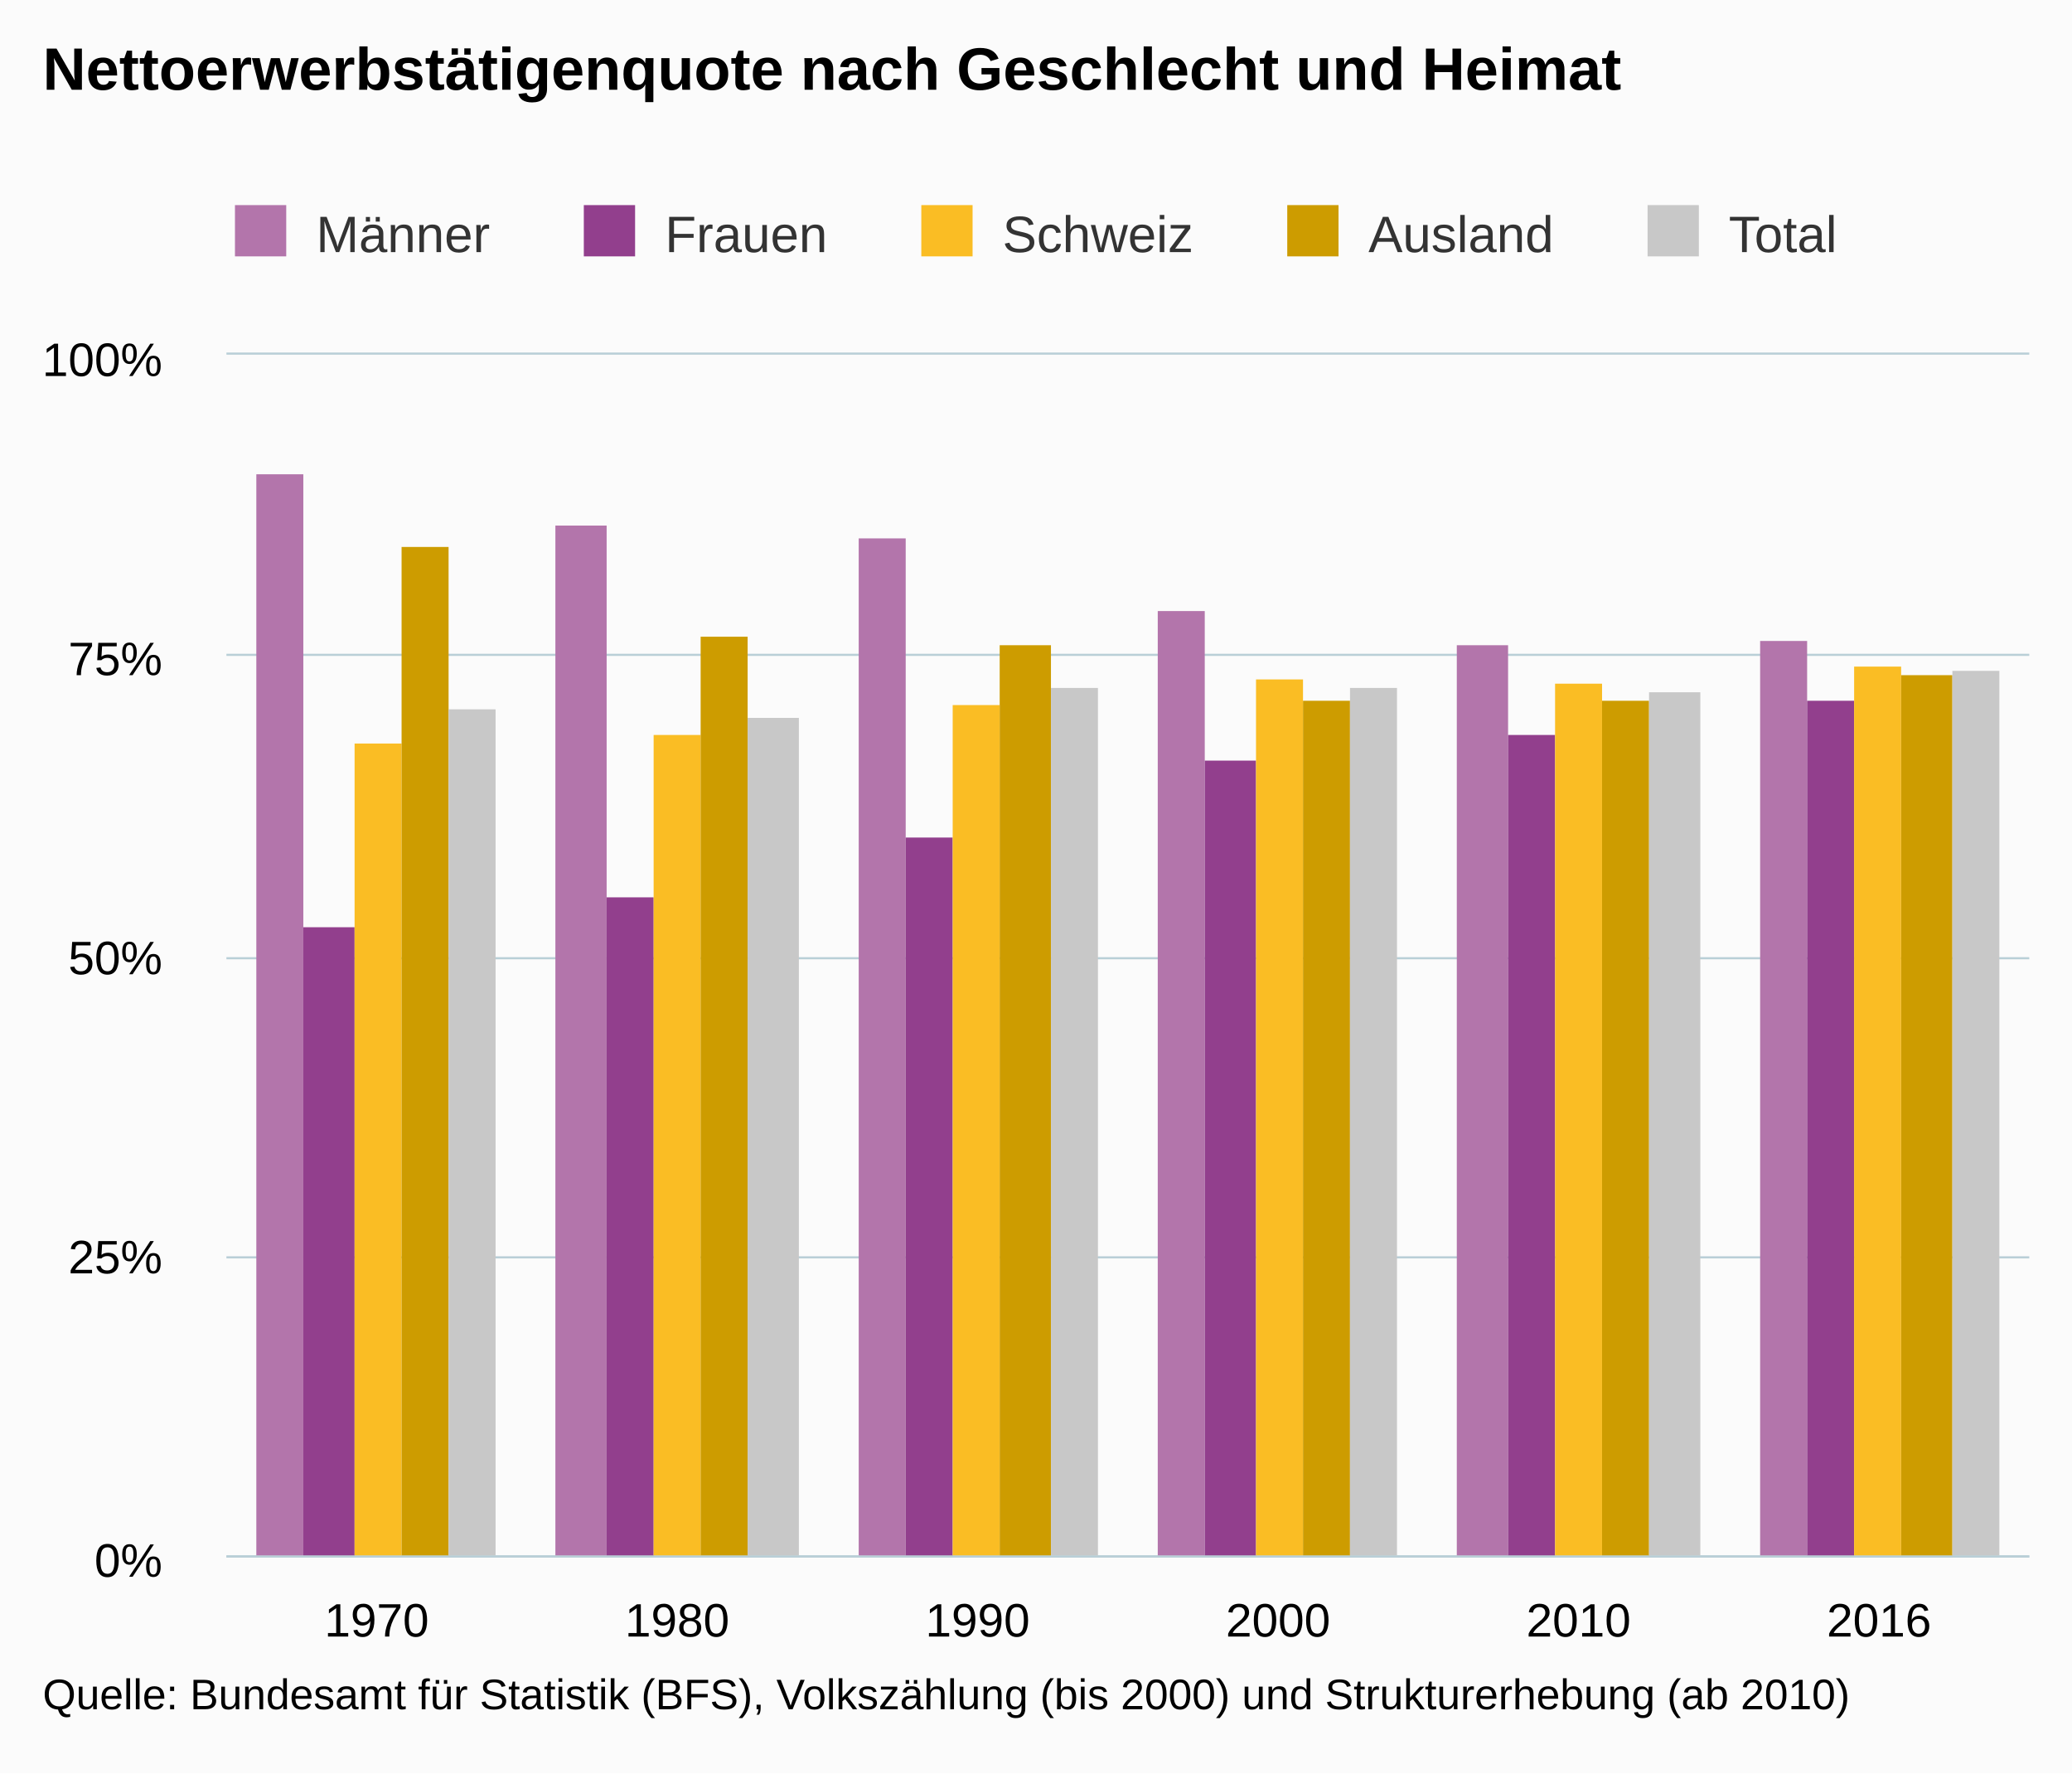
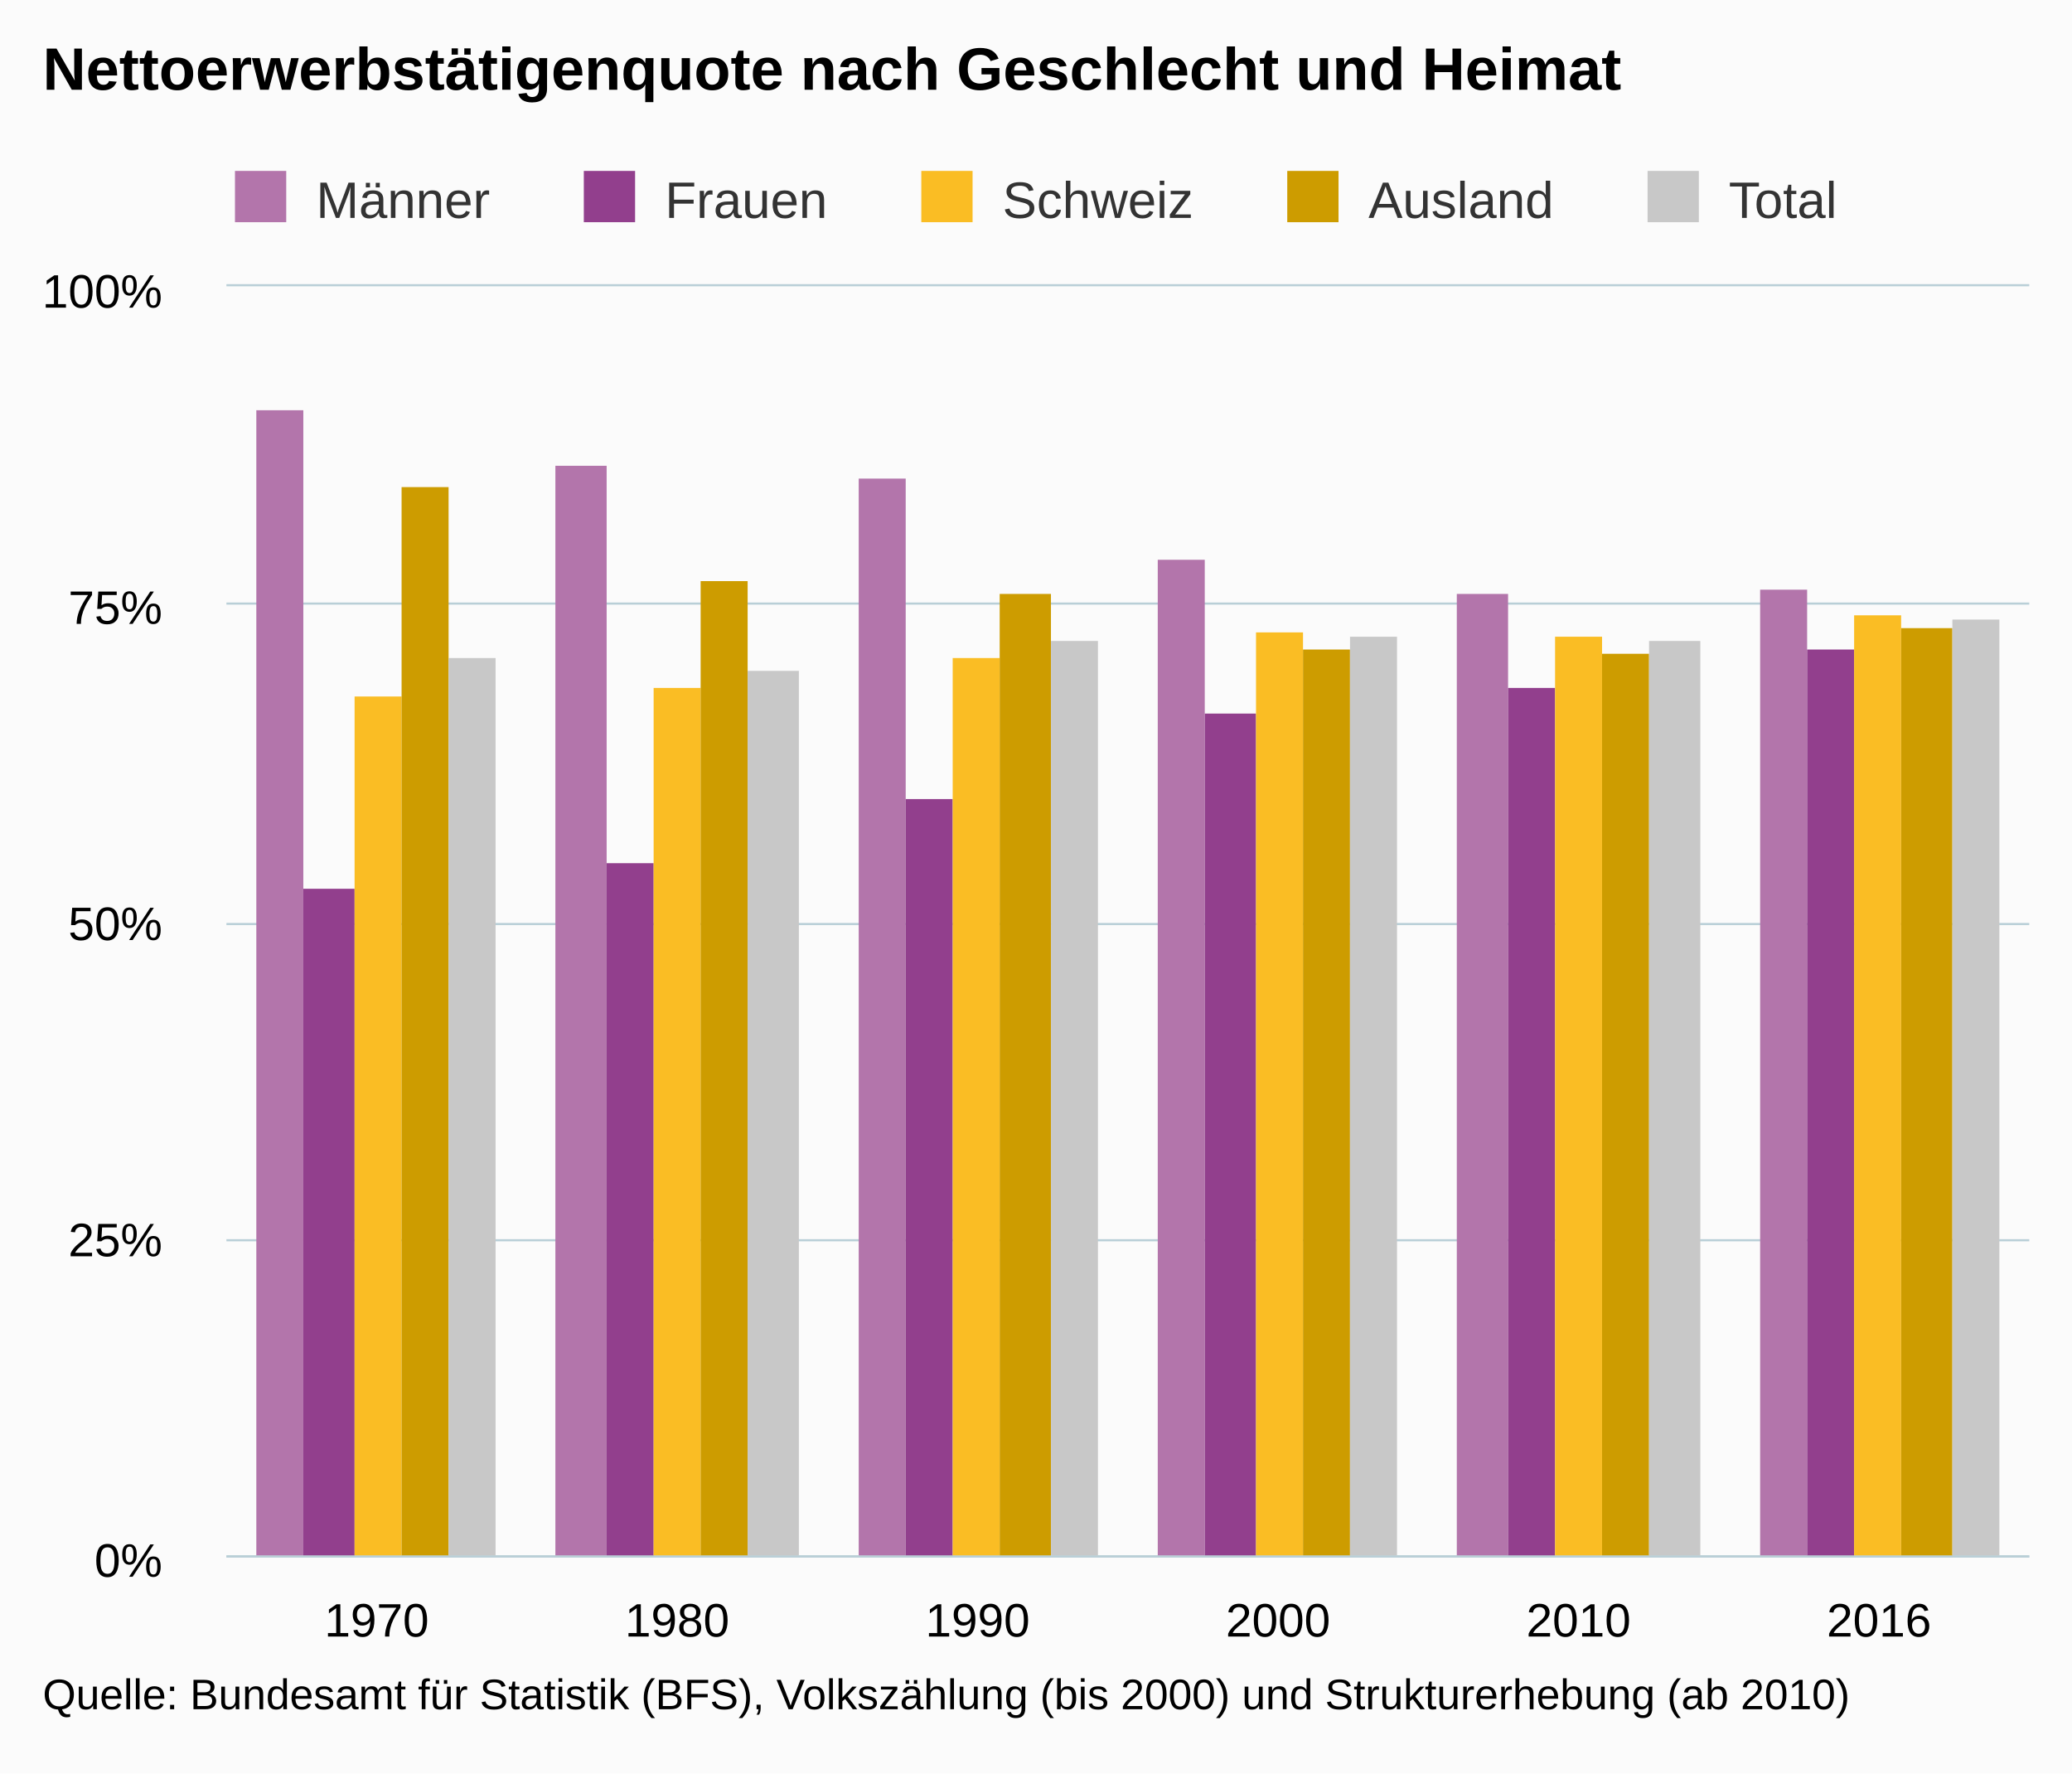
<svg xmlns="http://www.w3.org/2000/svg" version="1.1" class="highcharts-root" style="font-family:Arial;font-size:12px;" viewBox="0 0 485 415">
  <defs>
    <clipPath>
-       <rect x="0" y="0" width="422" height="281" fill="none" />
+       <rect x="0" y="0" width="422" height="297" fill="none" />
    </clipPath>
    <clipPath id="a">
-       <rect x="0" y="0" width="422" height="281" fill="none" />
+       <rect x="0" y="0" width="422" height="297" fill="none" />
    </clipPath>
  </defs>
  <rect fill="#fbfbfb" class="highcharts-background" x="0" y="0" width="485" height="415" rx="0" ry="0" />
-   <rect fill="none" class="highcharts-plot-background" x="53" y="83" width="422" height="281" />
+   <rect fill="none" class="highcharts-plot-background" x="53" y="67" width="422" height="297" />
  <g class="highcharts-pane-group" />
  <g class="highcharts-grid highcharts-xaxis-grid ">
-     <path fill="none" class="highcharts-grid-line" d="M 122.5 83 L 122.5 364" opacity="1" />
-     <path fill="none" class="highcharts-grid-line" d="M 193.5 83 L 193.5 364" opacity="1" />
-     <path fill="none" class="highcharts-grid-line" d="M 263.5 83 L 263.5 364" opacity="1" />
-     <path fill="none" class="highcharts-grid-line" d="M 333.5 83 L 333.5 364" opacity="1" />
-     <path fill="none" class="highcharts-grid-line" d="M 404.5 83 L 404.5 364" opacity="1" />
-     <path fill="none" class="highcharts-grid-line" d="M 474.5 83 L 474.5 364" opacity="1" />
-     <path fill="none" class="highcharts-grid-line" d="M 52.5 83 L 52.5 364" opacity="1" />
+     <path fill="none" class="highcharts-grid-line" d="M 122.5 67 L 122.5 364" opacity="1" />
+     <path fill="none" class="highcharts-grid-line" d="M 193.5 67 L 193.5 364" opacity="1" />
+     <path fill="none" class="highcharts-grid-line" d="M 263.5 67 L 263.5 364" opacity="1" />
+     <path fill="none" class="highcharts-grid-line" d="M 333.5 67 L 333.5 364" opacity="1" />
+     <path fill="none" class="highcharts-grid-line" d="M 404.5 67 L 404.5 364" opacity="1" />
+     <path fill="none" class="highcharts-grid-line" d="M 474.5 67 L 474.5 364" opacity="1" />
+     <path fill="none" class="highcharts-grid-line" d="M 52.5 67 L 52.5 364" opacity="1" />
  </g>
  <g class="highcharts-grid highcharts-yaxis-grid ">
    <path fill="none" stroke="#B9CFD7" stroke-width="0.5" class="highcharts-grid-line" d="M 53 364.25 L 475 364.25" opacity="1" />
-     <path fill="none" stroke="#B9CFD7" stroke-width="0.5" class="highcharts-grid-line" d="M 53 294.25 L 475 294.25" opacity="1" />
-     <path fill="none" stroke="#B9CFD7" stroke-width="0.5" class="highcharts-grid-line" d="M 53 224.25 L 475 224.25" opacity="1" />
-     <path fill="none" stroke="#B9CFD7" stroke-width="0.5" class="highcharts-grid-line" d="M 53 153.25 L 475 153.25" opacity="1" />
-     <path fill="none" stroke="#B9CFD7" stroke-width="0.5" class="highcharts-grid-line" d="M 53 82.75 L 475 82.75" opacity="1" />
+     <path fill="none" stroke="#B9CFD7" stroke-width="0.5" class="highcharts-grid-line" d="M 53 290.25 L 475 290.25" opacity="1" />
+     <path fill="none" stroke="#B9CFD7" stroke-width="0.5" class="highcharts-grid-line" d="M 53 216.25 L 475 216.25" opacity="1" />
+     <path fill="none" stroke="#B9CFD7" stroke-width="0.5" class="highcharts-grid-line" d="M 53 141.25 L 475 141.25" opacity="1" />
+     <path fill="none" stroke="#B9CFD7" stroke-width="0.5" class="highcharts-grid-line" d="M 53 66.75 L 475 66.75" opacity="1" />
  </g>
-   <rect fill="none" class="highcharts-plot-border" x="53" y="83" width="422" height="281" />
+   <rect fill="none" class="highcharts-plot-border" x="53" y="67" width="422" height="297" />
  <g class="highcharts-axis highcharts-xaxis ">
    <path fill="none" class="highcharts-axis-line" stroke="#B9CFD7" stroke-width="0.5" d="M 53 364.25 L 475 364.25" />
  </g>
  <g class="highcharts-axis highcharts-yaxis ">
-     <path fill="none" class="highcharts-axis-line" d="M 53 83 L 53 364" />
+     <path fill="none" class="highcharts-axis-line" d="M 53 67 L 53 364" />
  </g>
  <g class="highcharts-series-group">
-     <g class="highcharts-series highcharts-series-0 highcharts-column-series " transform="translate(53,83) scale(1 1)" clip-path="url(#a)">
-       <rect x="7" y="28" width="11" height="254" fill="#b375ab" class="highcharts-point" />
-       <rect x="77" y="40" width="12" height="242" fill="#b375ab" class="highcharts-point" />
-       <rect x="148" y="43" width="11" height="239" fill="#b375ab" class="highcharts-point" />
-       <rect x="218" y="60" width="11" height="222" fill="#b375ab" class="highcharts-point" />
-       <rect x="288" y="68" width="12" height="214" fill="#b375ab" class="highcharts-point" />
-       <rect x="359" y="67" width="11" height="215" fill="#b375ab" class="highcharts-point" />
+     <g class="highcharts-series highcharts-series-0 highcharts-column-series " transform="translate(53,67) scale(1 1)" clip-path="url(#a)">
+       <rect x="7" y="29" width="11" height="269" fill="#b375ab" class="highcharts-point" />
+       <rect x="77" y="42" width="12" height="256" fill="#b375ab" class="highcharts-point" />
+       <rect x="148" y="45" width="11" height="253" fill="#b375ab" class="highcharts-point" />
+       <rect x="218" y="64" width="11" height="234" fill="#b375ab" class="highcharts-point" />
+       <rect x="288" y="72" width="12" height="226" fill="#b375ab" class="highcharts-point" />
+       <rect x="359" y="71" width="11" height="227" fill="#b375ab" class="highcharts-point" />
    </g>
-     <g class="highcharts-markers highcharts-series-0 highcharts-column-series " transform="translate(53,83) scale(1 1)" clip-path="none" />
-     <g class="highcharts-series highcharts-series-1 highcharts-column-series " transform="translate(53,83) scale(1 1)" clip-path="url(#a)">
-       <rect x="18" y="134" width="12" height="148" fill="#923f8d" class="highcharts-point" />
-       <rect x="89" y="127" width="11" height="155" fill="#923f8d" class="highcharts-point" />
-       <rect x="159" y="113" width="11" height="169" fill="#923f8d" class="highcharts-point" />
-       <rect x="229" y="95" width="12" height="187" fill="#923f8d" class="highcharts-point" />
-       <rect x="300" y="89" width="11" height="193" fill="#923f8d" class="highcharts-point" />
-       <rect x="370" y="81" width="11" height="201" fill="#923f8d" class="highcharts-point" />
+     <g class="highcharts-markers highcharts-series-0 highcharts-column-series " transform="translate(53,67) scale(1 1)" clip-path="none" />
+     <g class="highcharts-series highcharts-series-1 highcharts-column-series " transform="translate(53,67) scale(1 1)" clip-path="url(#a)">
+       <rect x="18" y="141" width="12" height="157" fill="#923f8d" class="highcharts-point" />
+       <rect x="89" y="135" width="11" height="163" fill="#923f8d" class="highcharts-point" />
+       <rect x="159" y="120" width="11" height="178" fill="#923f8d" class="highcharts-point" />
+       <rect x="229" y="100" width="12" height="198" fill="#923f8d" class="highcharts-point" />
+       <rect x="300" y="94" width="11" height="204" fill="#923f8d" class="highcharts-point" />
+       <rect x="370" y="85" width="11" height="213" fill="#923f8d" class="highcharts-point" />
    </g>
-     <g class="highcharts-markers highcharts-series-1 highcharts-column-series " transform="translate(53,83) scale(1 1)" clip-path="none" />
-     <g class="highcharts-series highcharts-series-2 highcharts-column-series " transform="translate(53,83) scale(1 1)" clip-path="url(#a)">
-       <rect x="30" y="91" width="11" height="191" fill="#fabd24" class="highcharts-point" />
-       <rect x="100" y="89" width="11" height="193" fill="#fabd24" class="highcharts-point" />
-       <rect x="170" y="82" width="11" height="200" fill="#fabd24" class="highcharts-point" />
-       <rect x="241" y="76" width="11" height="206" fill="#fabd24" class="highcharts-point" />
-       <rect x="311" y="77" width="11" height="205" fill="#fabd24" class="highcharts-point" />
-       <rect x="381" y="73" width="11" height="209" fill="#fabd24" class="highcharts-point" />
+     <g class="highcharts-markers highcharts-series-1 highcharts-column-series " transform="translate(53,67) scale(1 1)" clip-path="none" />
+     <g class="highcharts-series highcharts-series-2 highcharts-column-series " transform="translate(53,67) scale(1 1)" clip-path="url(#a)">
+       <rect x="30" y="96" width="11" height="202" fill="#fabd24" class="highcharts-point" />
+       <rect x="100" y="94" width="11" height="204" fill="#fabd24" class="highcharts-point" />
+       <rect x="170" y="87" width="11" height="211" fill="#fabd24" class="highcharts-point" />
+       <rect x="241" y="81" width="11" height="217" fill="#fabd24" class="highcharts-point" />
+       <rect x="311" y="82" width="11" height="216" fill="#fabd24" class="highcharts-point" />
+       <rect x="381" y="77" width="11" height="221" fill="#fabd24" class="highcharts-point" />
    </g>
-     <g class="highcharts-markers highcharts-series-2 highcharts-column-series " transform="translate(53,83) scale(1 1)" clip-path="none" />
-     <g class="highcharts-series highcharts-series-3 highcharts-column-series " transform="translate(53,83) scale(1 1)" clip-path="url(#a)">
-       <rect x="41" y="45" width="11" height="237" fill="#cd9c00" class="highcharts-point" />
-       <rect x="111" y="66" width="11" height="216" fill="#cd9c00" class="highcharts-point" />
-       <rect x="181" y="68" width="12" height="214" fill="#cd9c00" class="highcharts-point" />
-       <rect x="252" y="81" width="11" height="201" fill="#cd9c00" class="highcharts-point" />
-       <rect x="322" y="81" width="11" height="201" fill="#cd9c00" class="highcharts-point" />
-       <rect x="392" y="75" width="12" height="207" fill="#cd9c00" class="highcharts-point" />
+     <g class="highcharts-markers highcharts-series-2 highcharts-column-series " transform="translate(53,67) scale(1 1)" clip-path="none" />
+     <g class="highcharts-series highcharts-series-3 highcharts-column-series " transform="translate(53,67) scale(1 1)" clip-path="url(#a)">
+       <rect x="41" y="47" width="11" height="251" fill="#cd9c00" class="highcharts-point" />
+       <rect x="111" y="69" width="11" height="229" fill="#cd9c00" class="highcharts-point" />
+       <rect x="181" y="72" width="12" height="226" fill="#cd9c00" class="highcharts-point" />
+       <rect x="252" y="85" width="11" height="213" fill="#cd9c00" class="highcharts-point" />
+       <rect x="322" y="86" width="11" height="212" fill="#cd9c00" class="highcharts-point" />
+       <rect x="392" y="80" width="12" height="218" fill="#cd9c00" class="highcharts-point" />
    </g>
-     <g class="highcharts-markers highcharts-series-3 highcharts-column-series " transform="translate(53,83) scale(1 1)" clip-path="none" />
-     <g class="highcharts-series highcharts-series-4 highcharts-column-series " transform="translate(53,83) scale(1 1)" clip-path="url(#a)">
-       <rect x="52" y="83" width="11" height="199" fill="#C8C8C8" class="highcharts-point" />
-       <rect x="122" y="85" width="12" height="197" fill="#C8C8C8" class="highcharts-point" />
-       <rect x="193" y="78" width="11" height="204" fill="#C8C8C8" class="highcharts-point" />
-       <rect x="263" y="78" width="11" height="204" fill="#C8C8C8" class="highcharts-point" />
-       <rect x="333" y="79" width="12" height="203" fill="#C8C8C8" class="highcharts-point" />
-       <rect x="404" y="74" width="11" height="208" fill="#C8C8C8" class="highcharts-point" />
+     <g class="highcharts-markers highcharts-series-3 highcharts-column-series " transform="translate(53,67) scale(1 1)" clip-path="none" />
+     <g class="highcharts-series highcharts-series-4 highcharts-column-series " transform="translate(53,67) scale(1 1)" clip-path="url(#a)">
+       <rect x="52" y="87" width="11" height="211" fill="#C8C8C8" class="highcharts-point" />
+       <rect x="122" y="90" width="12" height="208" fill="#C8C8C8" class="highcharts-point" />
+       <rect x="193" y="83" width="11" height="215" fill="#C8C8C8" class="highcharts-point" />
+       <rect x="263" y="82" width="11" height="216" fill="#C8C8C8" class="highcharts-point" />
+       <rect x="333" y="83" width="12" height="215" fill="#C8C8C8" class="highcharts-point" />
+       <rect x="404" y="78" width="11" height="220" fill="#C8C8C8" class="highcharts-point" />
    </g>
-     <g class="highcharts-markers highcharts-series-4 highcharts-column-series " transform="translate(53,83) scale(1 1)" clip-path="none" />
+     <g class="highcharts-markers highcharts-series-4 highcharts-column-series " transform="translate(53,67) scale(1 1)" clip-path="none" />
  </g>
  <text x="10" text-anchor="start" class="highcharts-title" style="color:#000000;font-size:14px;font-weight:bold;fill:#000000;" y="21">
    <tspan>Nettoerwerbstätigenquote nach Geschlecht und Heimat</tspan>
  </text>
  <text x="10" text-anchor="start" class="highcharts-subtitle" style="color:#000000;font-size:12px;font-weight:normal;font-family:Arial;fill:#000000;" y="40" />
-   <g class="highcharts-legend" transform="translate(45,41)">
-     <rect fill="none" class="highcharts-legend-box" rx="0" ry="0" x="0" y="0" width="394" height="30" visibility="visible" />
+   <g class="highcharts-legend" transform="translate(53,41)">
+     <rect fill="none" class="highcharts-legend-box" rx="0" ry="0" x="0" y="0" width="378" height="14" visibility="visible" />
    <g>
      <g>
-         <g class="highcharts-legend-item highcharts-column-series highcharts-color-undefined highcharts-series-0" transform="translate(8,3)">
+         <g class="highcharts-legend-item highcharts-column-series highcharts-color-undefined highcharts-series-0" transform="translate(0,-5)">
          <text x="21" style="color:#333333;font-size:12px;font-weight:normal;cursor:pointer;fill:#333333;" text-anchor="start" y="15">
            <tspan>Männer</tspan>
          </text>
          <rect x="2" y="4" width="12" height="12" fill="#b375ab" class="highcharts-point" />
        </g>
-         <g class="highcharts-legend-item highcharts-column-series highcharts-color-undefined highcharts-series-1" transform="translate(89.65625,3)">
+         <g class="highcharts-legend-item highcharts-column-series highcharts-color-undefined highcharts-series-1" transform="translate(81.65625,-5)">
          <text x="21" y="15" style="color:#333333;font-size:12px;font-weight:normal;cursor:pointer;fill:#333333;" text-anchor="start">
            <tspan>Frauen</tspan>
          </text>
          <rect x="2" y="4" width="12" height="12" fill="#923f8d" class="highcharts-point" />
        </g>
-         <g class="highcharts-legend-item highcharts-column-series highcharts-color-undefined highcharts-series-2" transform="translate(168.6562,3)">
+         <g class="highcharts-legend-item highcharts-column-series highcharts-color-undefined highcharts-series-2" transform="translate(160.6562,-5)">
          <text x="21" y="15" style="color:#333333;font-size:12px;font-weight:normal;cursor:pointer;fill:#333333;" text-anchor="start">
            <tspan>Schweiz</tspan>
          </text>
          <rect x="2" y="4" width="12" height="12" fill="#fabd24" class="highcharts-point" />
        </g>
-         <g class="highcharts-legend-item highcharts-column-series highcharts-color-undefined highcharts-series-3" transform="translate(254.3125,3)">
+         <g class="highcharts-legend-item highcharts-column-series highcharts-color-undefined highcharts-series-3" transform="translate(246.3125,-5)">
          <text x="21" y="15" style="color:#333333;font-size:12px;font-weight:normal;cursor:pointer;fill:#333333;" text-anchor="start">
            <tspan>Ausland</tspan>
          </text>
          <rect x="2" y="4" width="12" height="12" fill="#cd9c00" class="highcharts-point" />
        </g>
-         <g class="highcharts-legend-item highcharts-column-series highcharts-color-undefined highcharts-series-4" transform="translate(338.6562,3)">
+         <g class="highcharts-legend-item highcharts-column-series highcharts-color-undefined highcharts-series-4" transform="translate(330.6562,-5)">
          <text x="21" y="15" style="color:#333333;font-size:12px;font-weight:normal;cursor:pointer;fill:#333333;" text-anchor="start">
            <tspan>Total</tspan>
          </text>
          <rect x="2" y="4" width="12" height="12" fill="#C8C8C8" class="highcharts-point" />
        </g>
      </g>
    </g>
  </g>
  <g class="highcharts-axis-labels highcharts-xaxis-labels ">
    <text x="88.167" style="color:#000000;cursor:default;font-size:11px;fill:#000000;" text-anchor="middle" transform="translate(0,0)" y="383" opacity="1">
      1970
    </text>
    <text x="158.5" style="color:#000000;cursor:default;font-size:11px;fill:#000000;" text-anchor="middle" transform="translate(0,0)" y="383" opacity="1">
      1980
    </text>
    <text x="228.833" style="color:#000000;cursor:default;font-size:11px;fill:#000000;" text-anchor="middle" transform="translate(0,0)" y="383" opacity="1">
      1990
    </text>
    <text x="299.167" style="color:#000000;cursor:default;font-size:11px;fill:#000000;" text-anchor="middle" transform="translate(0,0)" y="383" opacity="1">
      2000
    </text>
    <text x="369.5" style="color:#000000;cursor:default;font-size:11px;fill:#000000;" text-anchor="middle" transform="translate(0,0)" y="383" opacity="1">
      2010
    </text>
    <text x="439.833" style="color:#000000;cursor:default;font-size:11px;fill:#000000;" text-anchor="middle" transform="translate(0,0)" y="383" opacity="1">
      2016
    </text>
  </g>
  <g class="highcharts-axis-labels highcharts-yaxis-labels ">
    <text x="38" style="color:#000000;cursor:default;font-size:11px;fill:#000000;" text-anchor="end" transform="translate(0,0)" y="369" opacity="1">
      0%
    </text>
-     <text x="38" style="color:#000000;cursor:default;font-size:11px;fill:#000000;" text-anchor="end" transform="translate(0,0)" y="298" opacity="1">
+     <text x="38" style="color:#000000;cursor:default;font-size:11px;fill:#000000;" text-anchor="end" transform="translate(0,0)" y="294" opacity="1">
      25%
    </text>
-     <text x="38" style="color:#000000;cursor:default;font-size:11px;fill:#000000;" text-anchor="end" transform="translate(0,0)" y="228" opacity="1">
+     <text x="38" style="color:#000000;cursor:default;font-size:11px;fill:#000000;" text-anchor="end" transform="translate(0,0)" y="220" opacity="1">
      50%
    </text>
-     <text x="38" style="color:#000000;cursor:default;font-size:11px;fill:#000000;" text-anchor="end" transform="translate(0,0)" y="158" opacity="1">
+     <text x="38" style="color:#000000;cursor:default;font-size:11px;fill:#000000;" text-anchor="end" transform="translate(0,0)" y="146" opacity="1">
      75%
    </text>
-     <text x="38" style="color:#000000;cursor:default;font-size:11px;fill:#000000;" text-anchor="end" transform="translate(0,0)" y="88" opacity="1">
+     <text x="38" style="color:#000000;cursor:default;font-size:11px;fill:#000000;" text-anchor="end" transform="translate(0,0)" y="72" opacity="1">
      100%
    </text>
  </g>
  <text x="10" class="highcharts-credits" text-anchor="start" style="cursor:default;color:#000000;font-size:10px;fill:#000000;" y="400">
    <tspan>Quelle: Bundesamt für Statistik (BFS), Volkszählung (bis 2000) und Strukturerhebung (ab 2010)</tspan>
  </text>
</svg>
